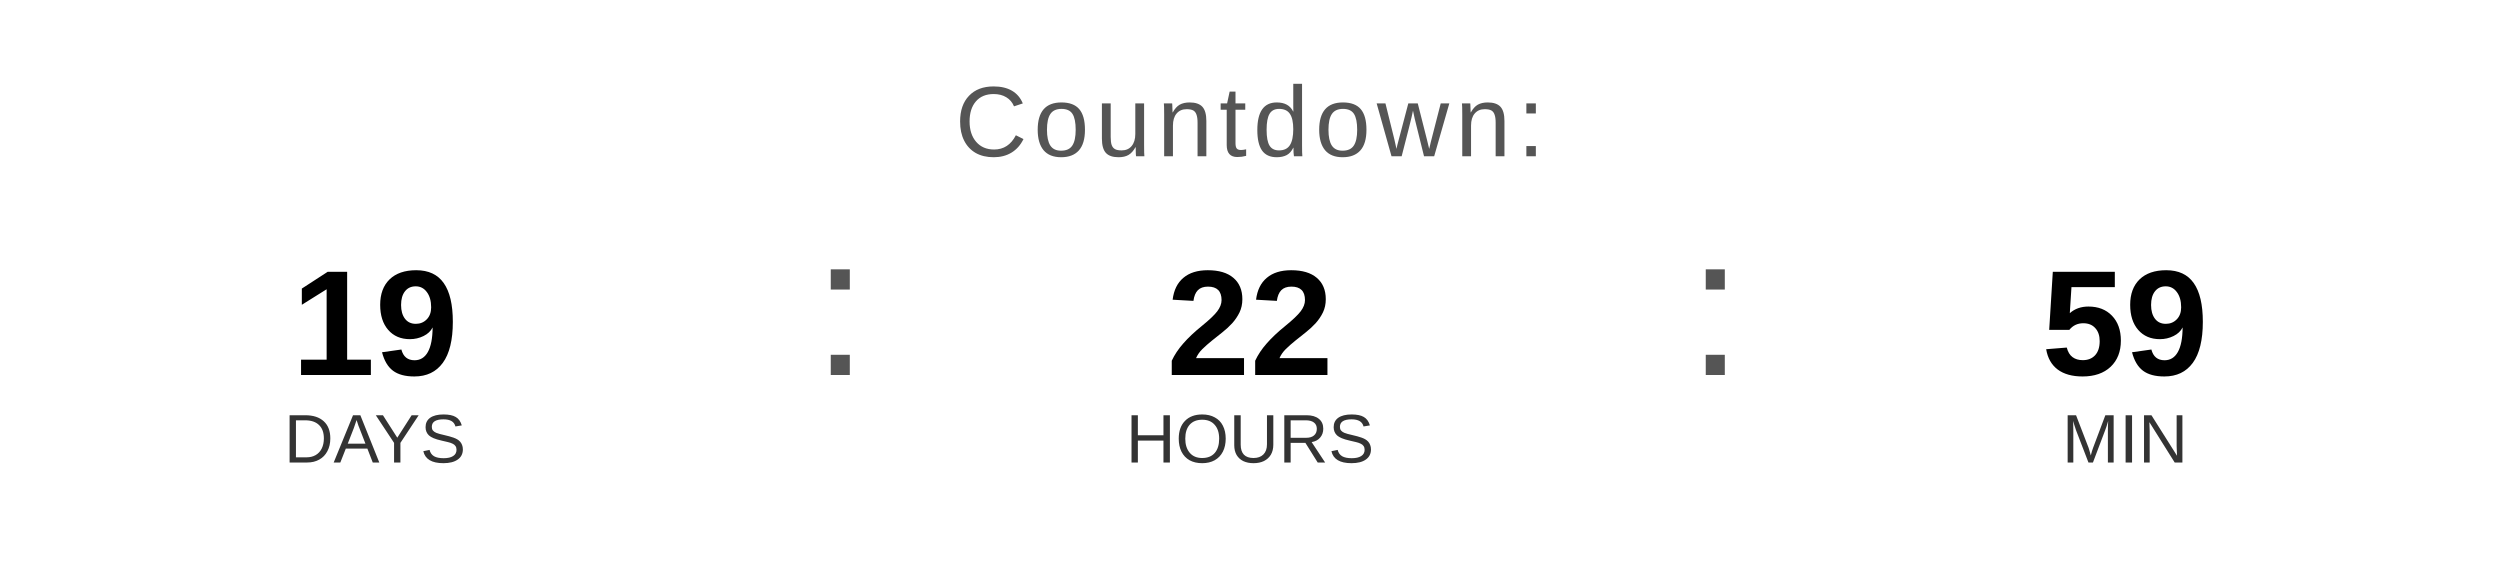
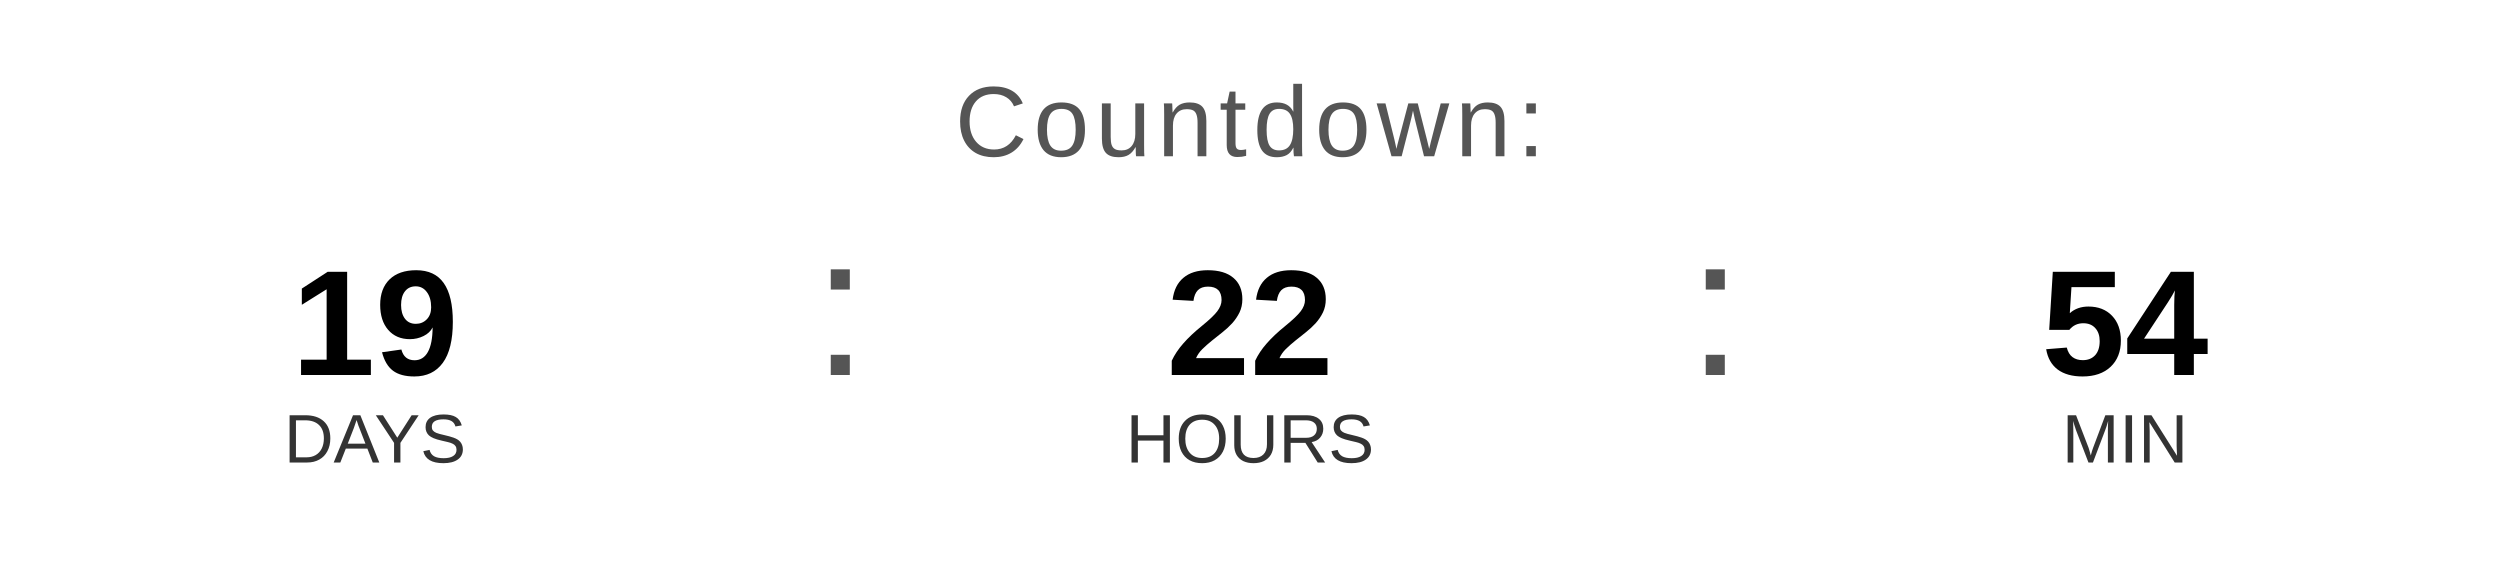
<svg xmlns="http://www.w3.org/2000/svg" width="400" height="90" viewBox="0 0 400 90">
  <text x="200" y="25" font-family="Arial, Helvetica, sans-serif" font-size="16" fill="#555555" text-anchor="middle" letter-spacing="1">
    Countdown:
  </text>
  <text x="60" y="60" font-family="Arial, Helvetica, sans-serif" font-size="24" font-weight="bold" fill="#000000" text-anchor="middle">19</text>
  <text x="60" y="74" font-family="Arial, Helvetica, sans-serif" font-size="11" fill="#333333" text-anchor="middle">DAYS</text>
  <text x="130" y="60" font-family="Arial, sans-serif" font-size="32" fill="#555555">:</text>
  <text x="200" y="60" font-family="Arial, Helvetica, sans-serif" font-size="24" font-weight="bold" fill="#000000" text-anchor="middle">22</text>
  <text x="200" y="74" font-family="Arial, Helvetica, sans-serif" font-size="11" fill="#333333" text-anchor="middle">HOURS</text>
  <text x="270" y="60" font-family="Arial, sans-serif" font-size="32" fill="#555555">:</text>
-   <text x="340" y="60" font-family="Arial, Helvetica, sans-serif" font-size="24" font-weight="bold" fill="#000000" text-anchor="middle">59</text>
+   <text x="340" y="60" font-family="Arial, Helvetica, sans-serif" font-size="24" font-weight="bold" fill="#000000" text-anchor="middle">54</text>
  <text x="340" y="74" font-family="Arial, Helvetica, sans-serif" font-size="11" fill="#333333" text-anchor="middle">MIN</text>
</svg>
